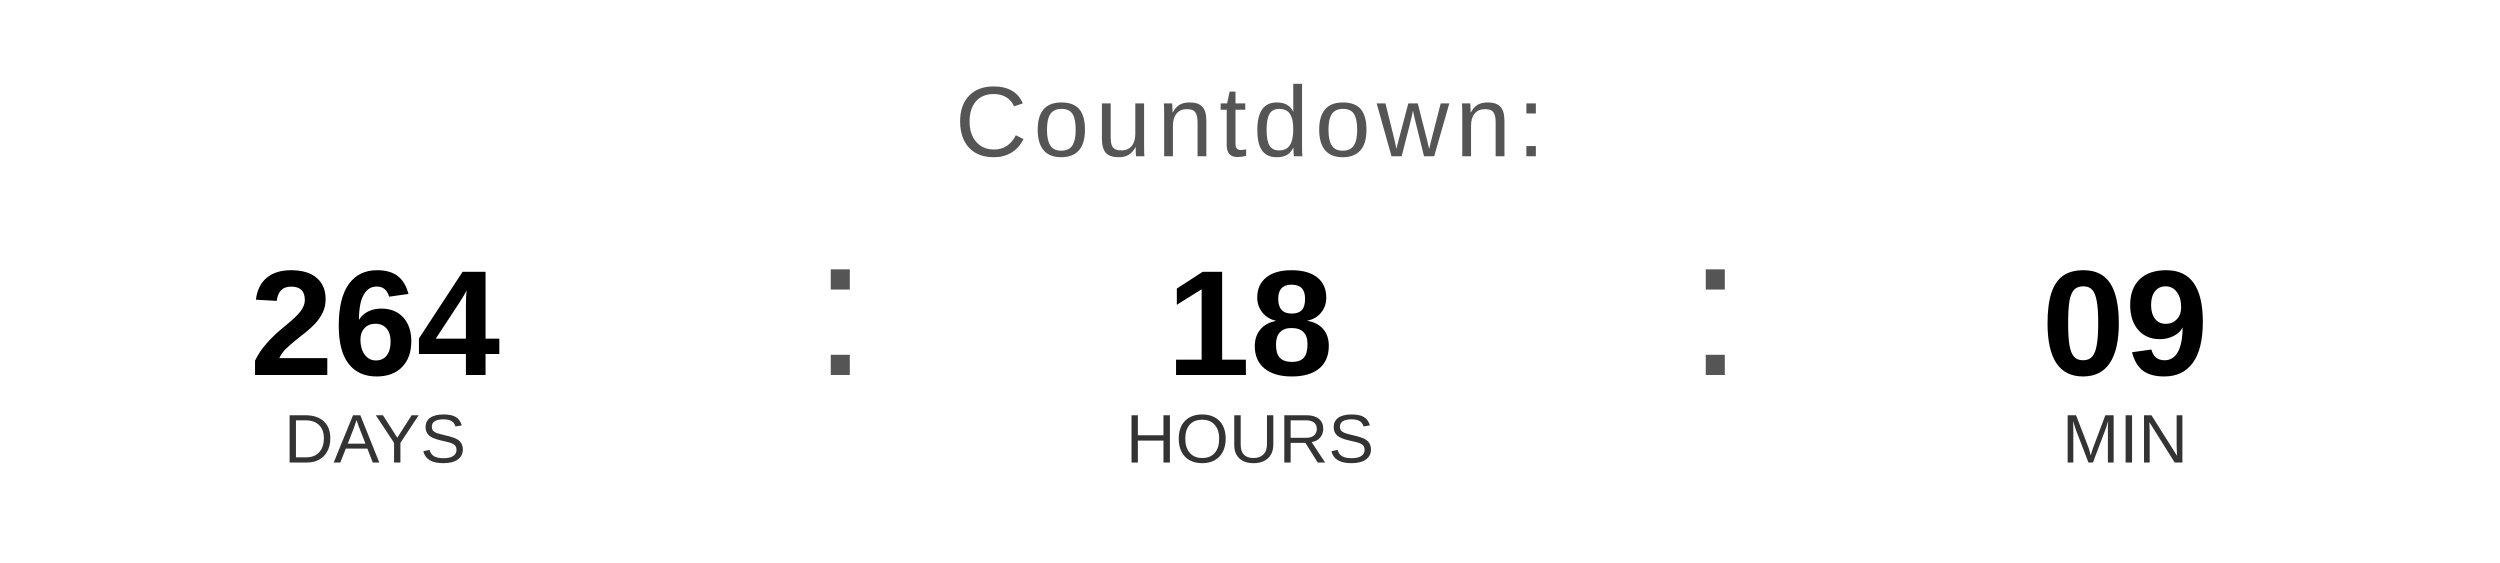
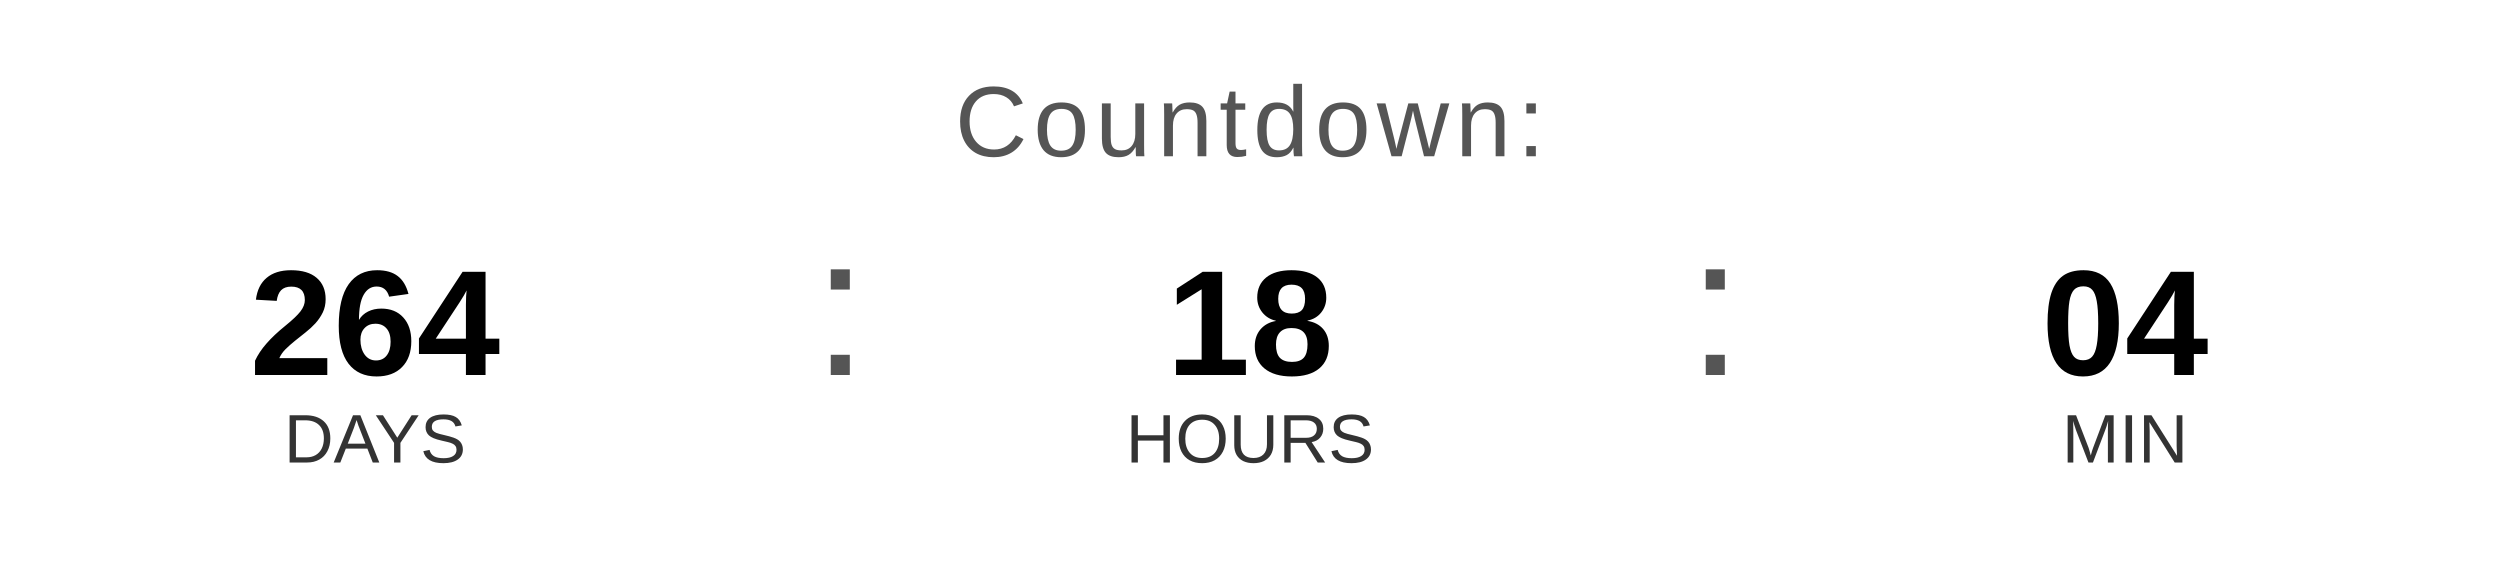
<svg xmlns="http://www.w3.org/2000/svg" width="400" height="90" viewBox="0 0 400 90">
  <text x="200" y="25" font-family="Arial, Helvetica, sans-serif" font-size="16" fill="#555555" text-anchor="middle" letter-spacing="1">
    Countdown:
  </text>
  <text x="60" y="60" font-family="Arial, Helvetica, sans-serif" font-size="24" font-weight="bold" fill="#000000" text-anchor="middle">264</text>
  <text x="60" y="74" font-family="Arial, Helvetica, sans-serif" font-size="11" fill="#333333" text-anchor="middle">DAYS</text>
  <text x="130" y="60" font-family="Arial, sans-serif" font-size="32" fill="#555555">:</text>
  <text x="200" y="60" font-family="Arial, Helvetica, sans-serif" font-size="24" font-weight="bold" fill="#000000" text-anchor="middle">18</text>
  <text x="200" y="74" font-family="Arial, Helvetica, sans-serif" font-size="11" fill="#333333" text-anchor="middle">HOURS</text>
  <text x="270" y="60" font-family="Arial, sans-serif" font-size="32" fill="#555555">:</text>
-   <text x="340" y="60" font-family="Arial, Helvetica, sans-serif" font-size="24" font-weight="bold" fill="#000000" text-anchor="middle">09</text>
+   <text x="340" y="60" font-family="Arial, Helvetica, sans-serif" font-size="24" font-weight="bold" fill="#000000" text-anchor="middle">04</text>
  <text x="340" y="74" font-family="Arial, Helvetica, sans-serif" font-size="11" fill="#333333" text-anchor="middle">MIN</text>
</svg>
